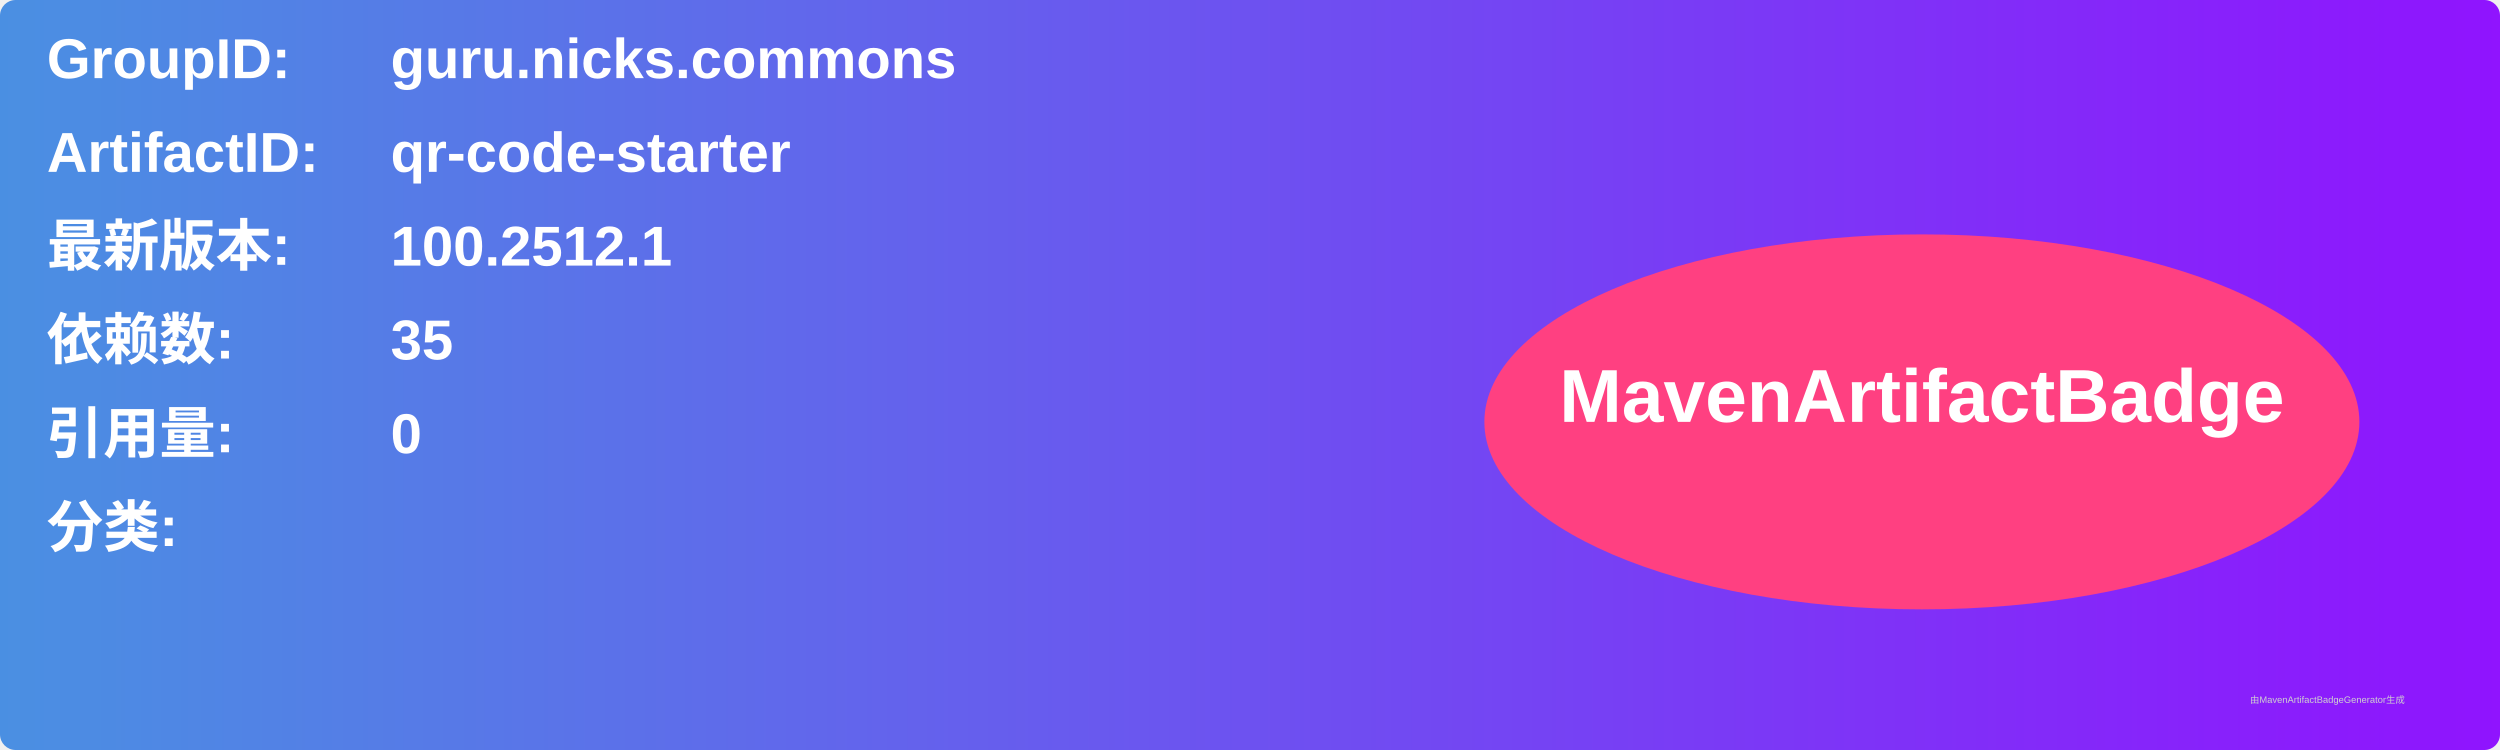
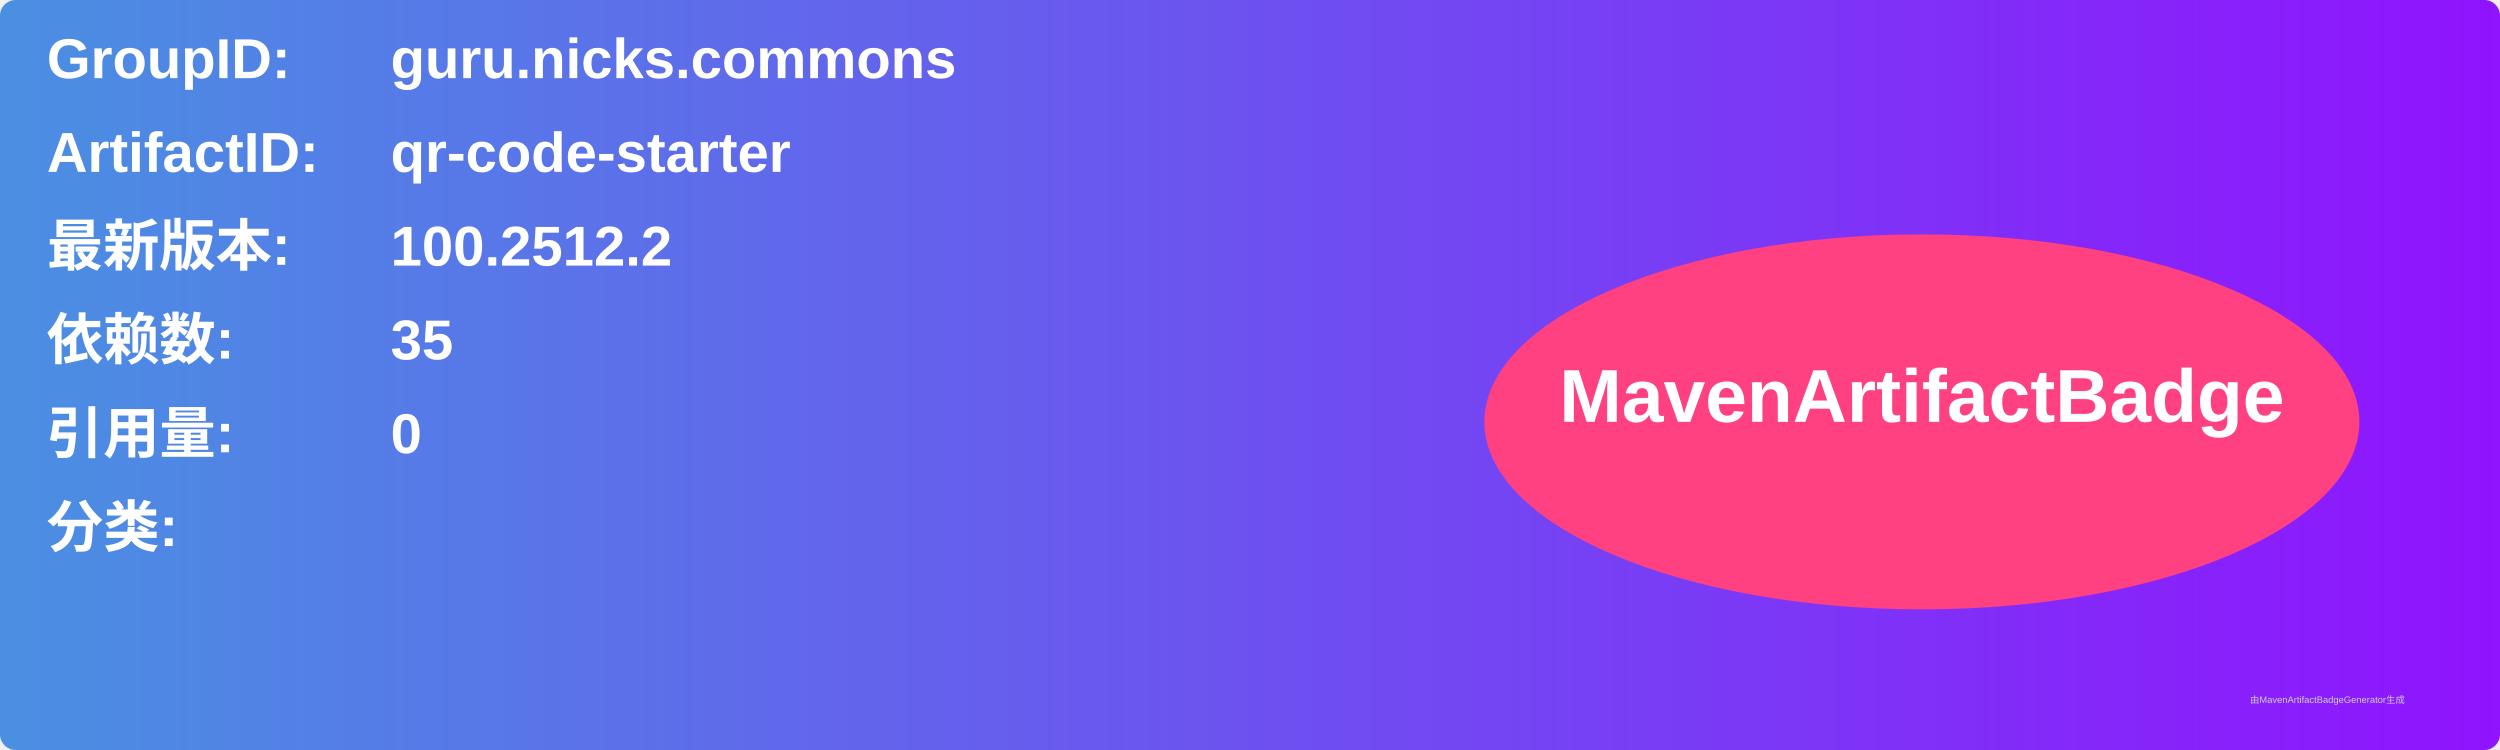
<svg xmlns="http://www.w3.org/2000/svg" width="800" height="240" viewBox="0 0 800 240">
  <linearGradient id="grad" x1="0%" y1="0%" x2="100%" y2="0%">
    <stop offset="0%" stop-color="#4a90e2" />
    <stop offset="100%" stop-color="#9013fe" />
  </linearGradient>
  <rect width="100%" height="100%" rx="5" ry="5" fill="url(#grad)" />
  <g transform="translate(15, 15)">
    <text x="0" y="10" font-family="Arial" font-size="18" fill="white" font-weight="bold" width="260">GroupID:</text>
    <text x="110" y="10" font-family="Arial" font-size="18" fill="white" font-weight="bold" width="460">guru.nicks.commons</text>
    <text x="0" y="40" font-family="Arial" font-size="18" fill="white" font-weight="bold" width="260">ArtifactID:</text>
    <text x="110" y="40" font-family="Arial" font-size="18" fill="white" font-weight="bold" width="460">qr-code-starter</text>
    <text x="0" y="70" font-family="Arial" font-size="18" fill="white" font-weight="bold">最新版本:</text>
    <text x="110" y="70" font-family="Arial" font-size="18" fill="white" font-weight="bold">
-       <tspan font-weight="bold">100.2512.1</tspan>
+       <tspan font-weight="bold">100.2512.2</tspan>
    </text>
    <text x="0" y="100" font-family="Arial" font-size="18" fill="white" font-weight="bold">依赖数: </text>
    <text x="110" y="100" font-family="Arial" font-size="18" fill="white">
      <tspan font-weight="bold">35</tspan>
    </text>
    <text x="0" y="130" font-family="Arial" font-size="18" fill="white" font-weight="bold">引用量: </text>
    <text x="110" y="130" font-family="Arial" font-size="18" fill="white">
      <tspan font-weight="bold">0</tspan>
    </text>
    <text x="0" y="160" font-family="Arial" font-size="18" fill="white" font-weight="bold">分类:</text>
    <text x="10" y="190" font-family="Arial" font-size="10" fill="white">
      <tspan font-weight="bold" />
    </text>
    <ellipse cx="600" cy="120" rx="140" ry="60" fill="#ff4081" />
    <text x="600" y="120" text-anchor="middle" font-family="Arial" font-size="24" fill="white" font-weight="bold">MavenArtifactBadge</text>
  </g>
  <text x="720" y="225" font-family="Arial" font-size="3" fill="#d0d0d0">由MavenArtifactBadgeGenerator生成</text>
</svg>
